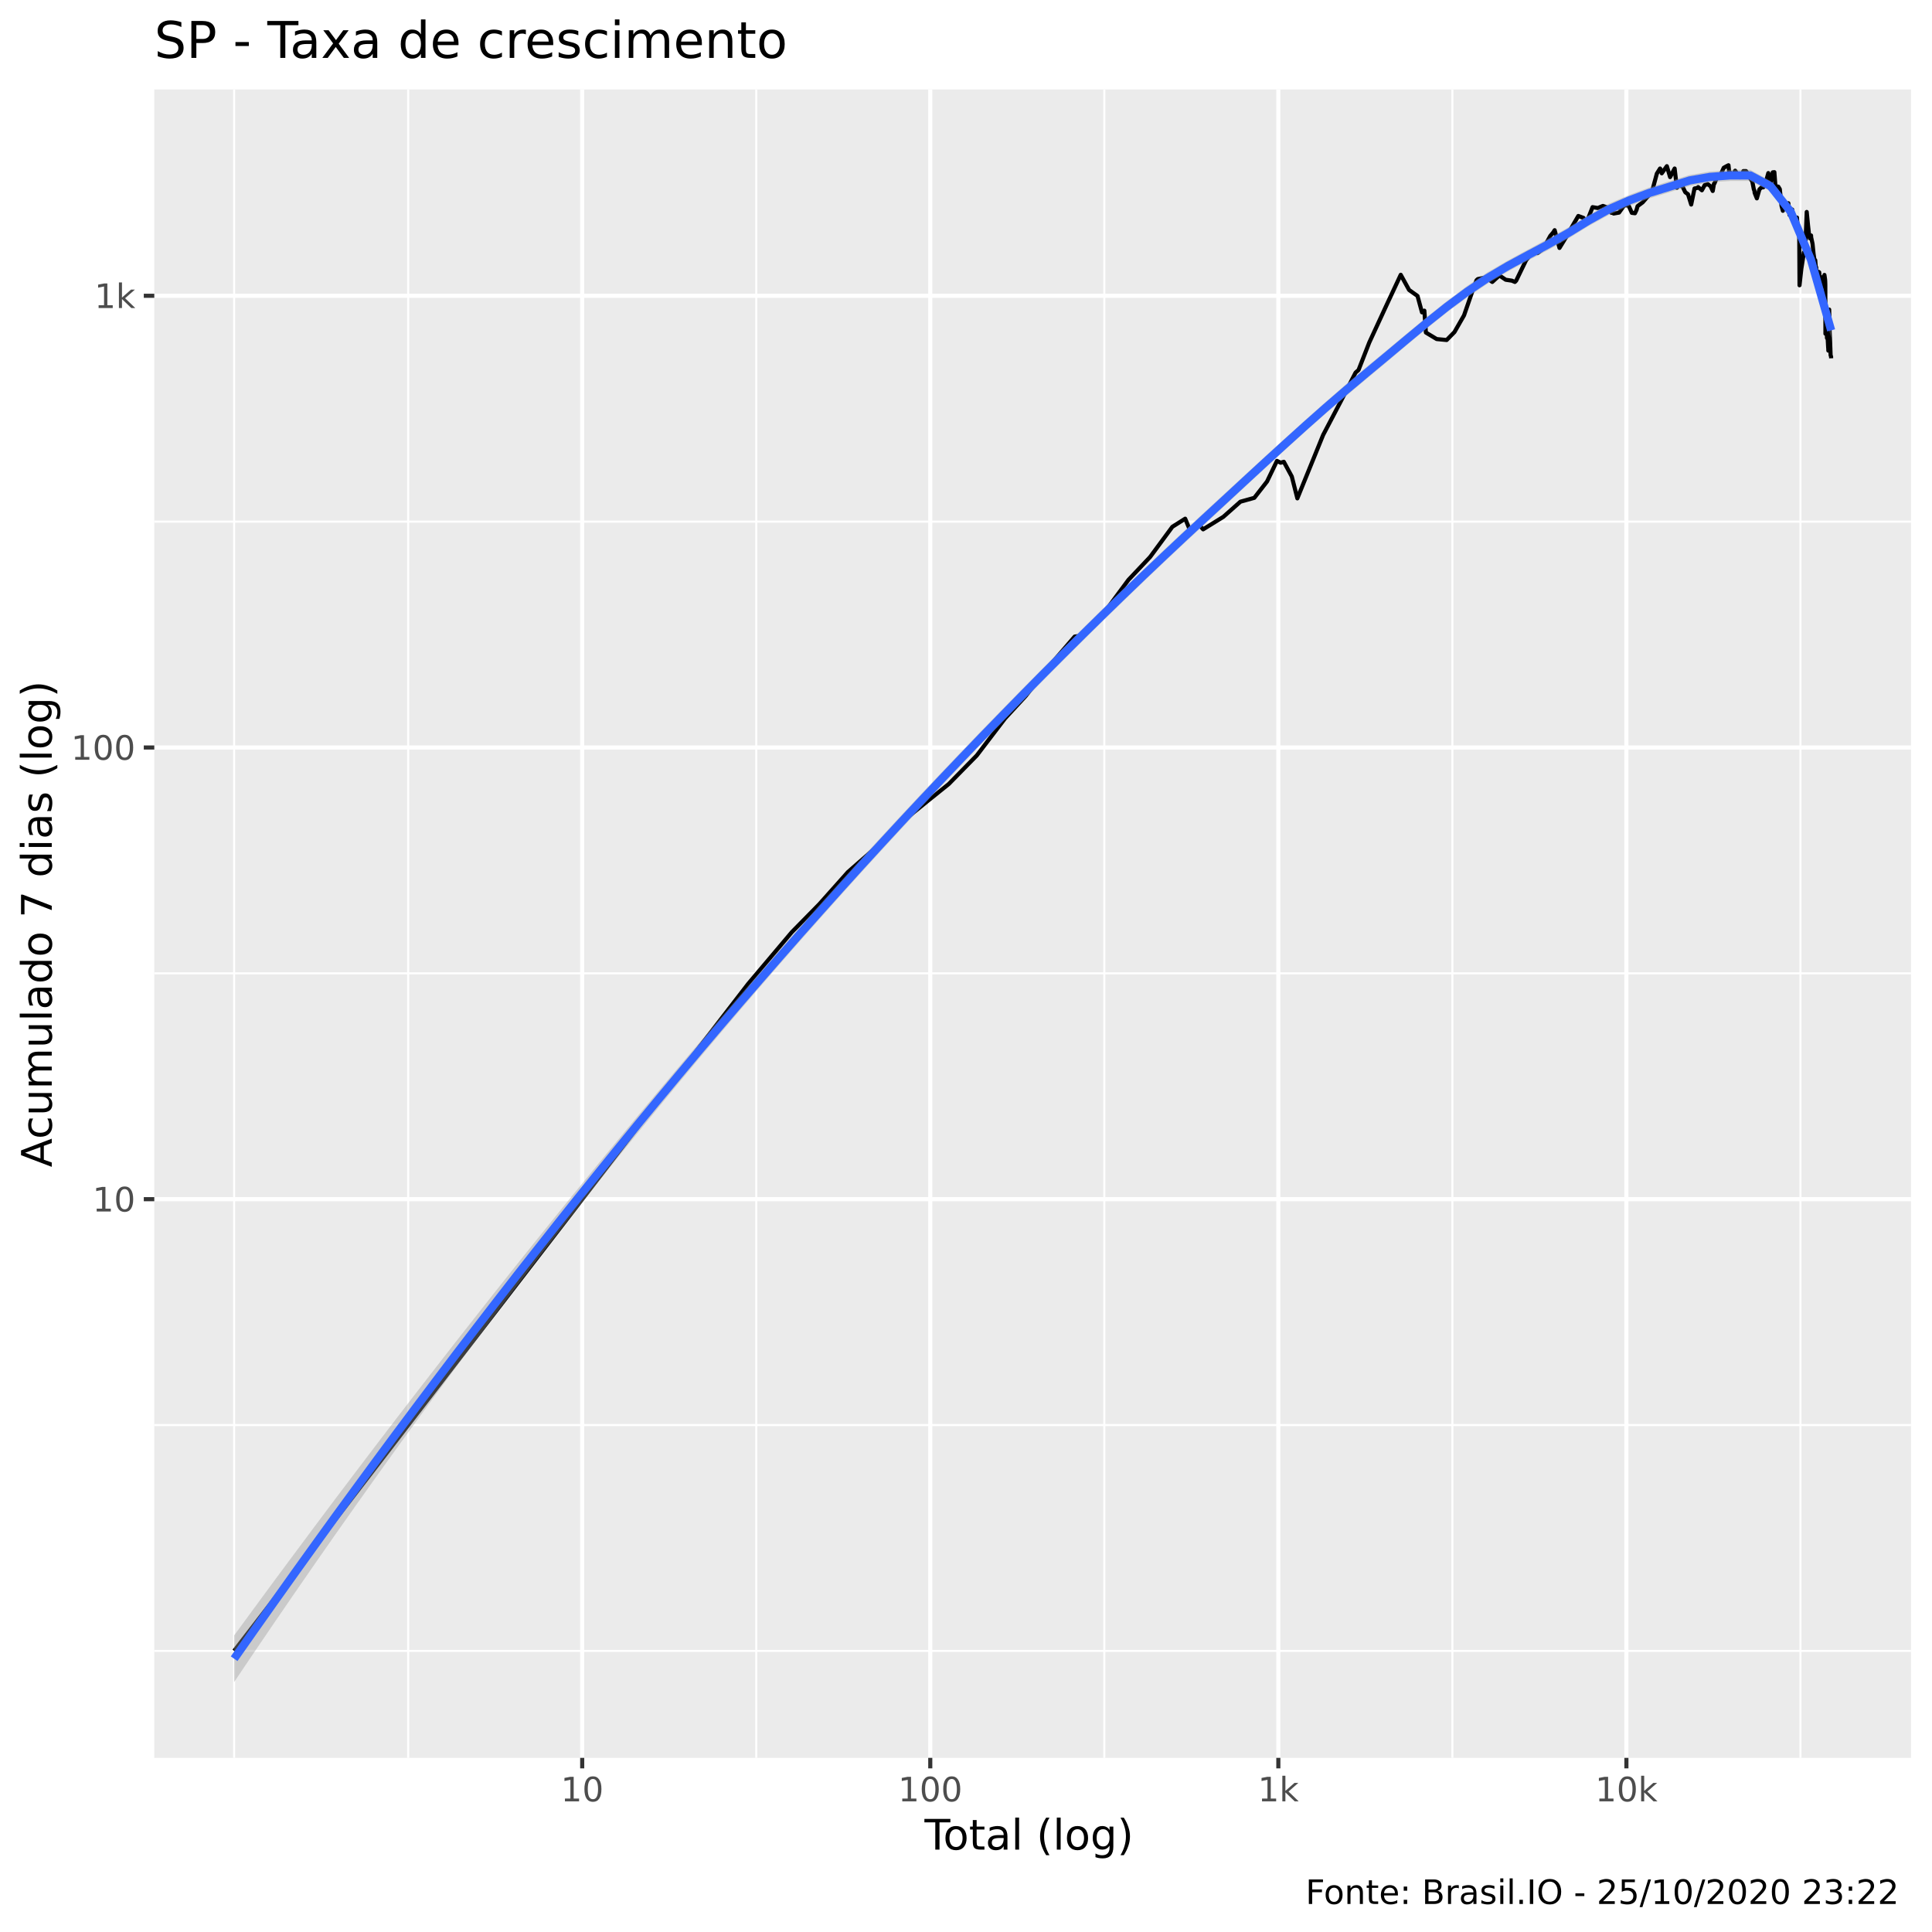
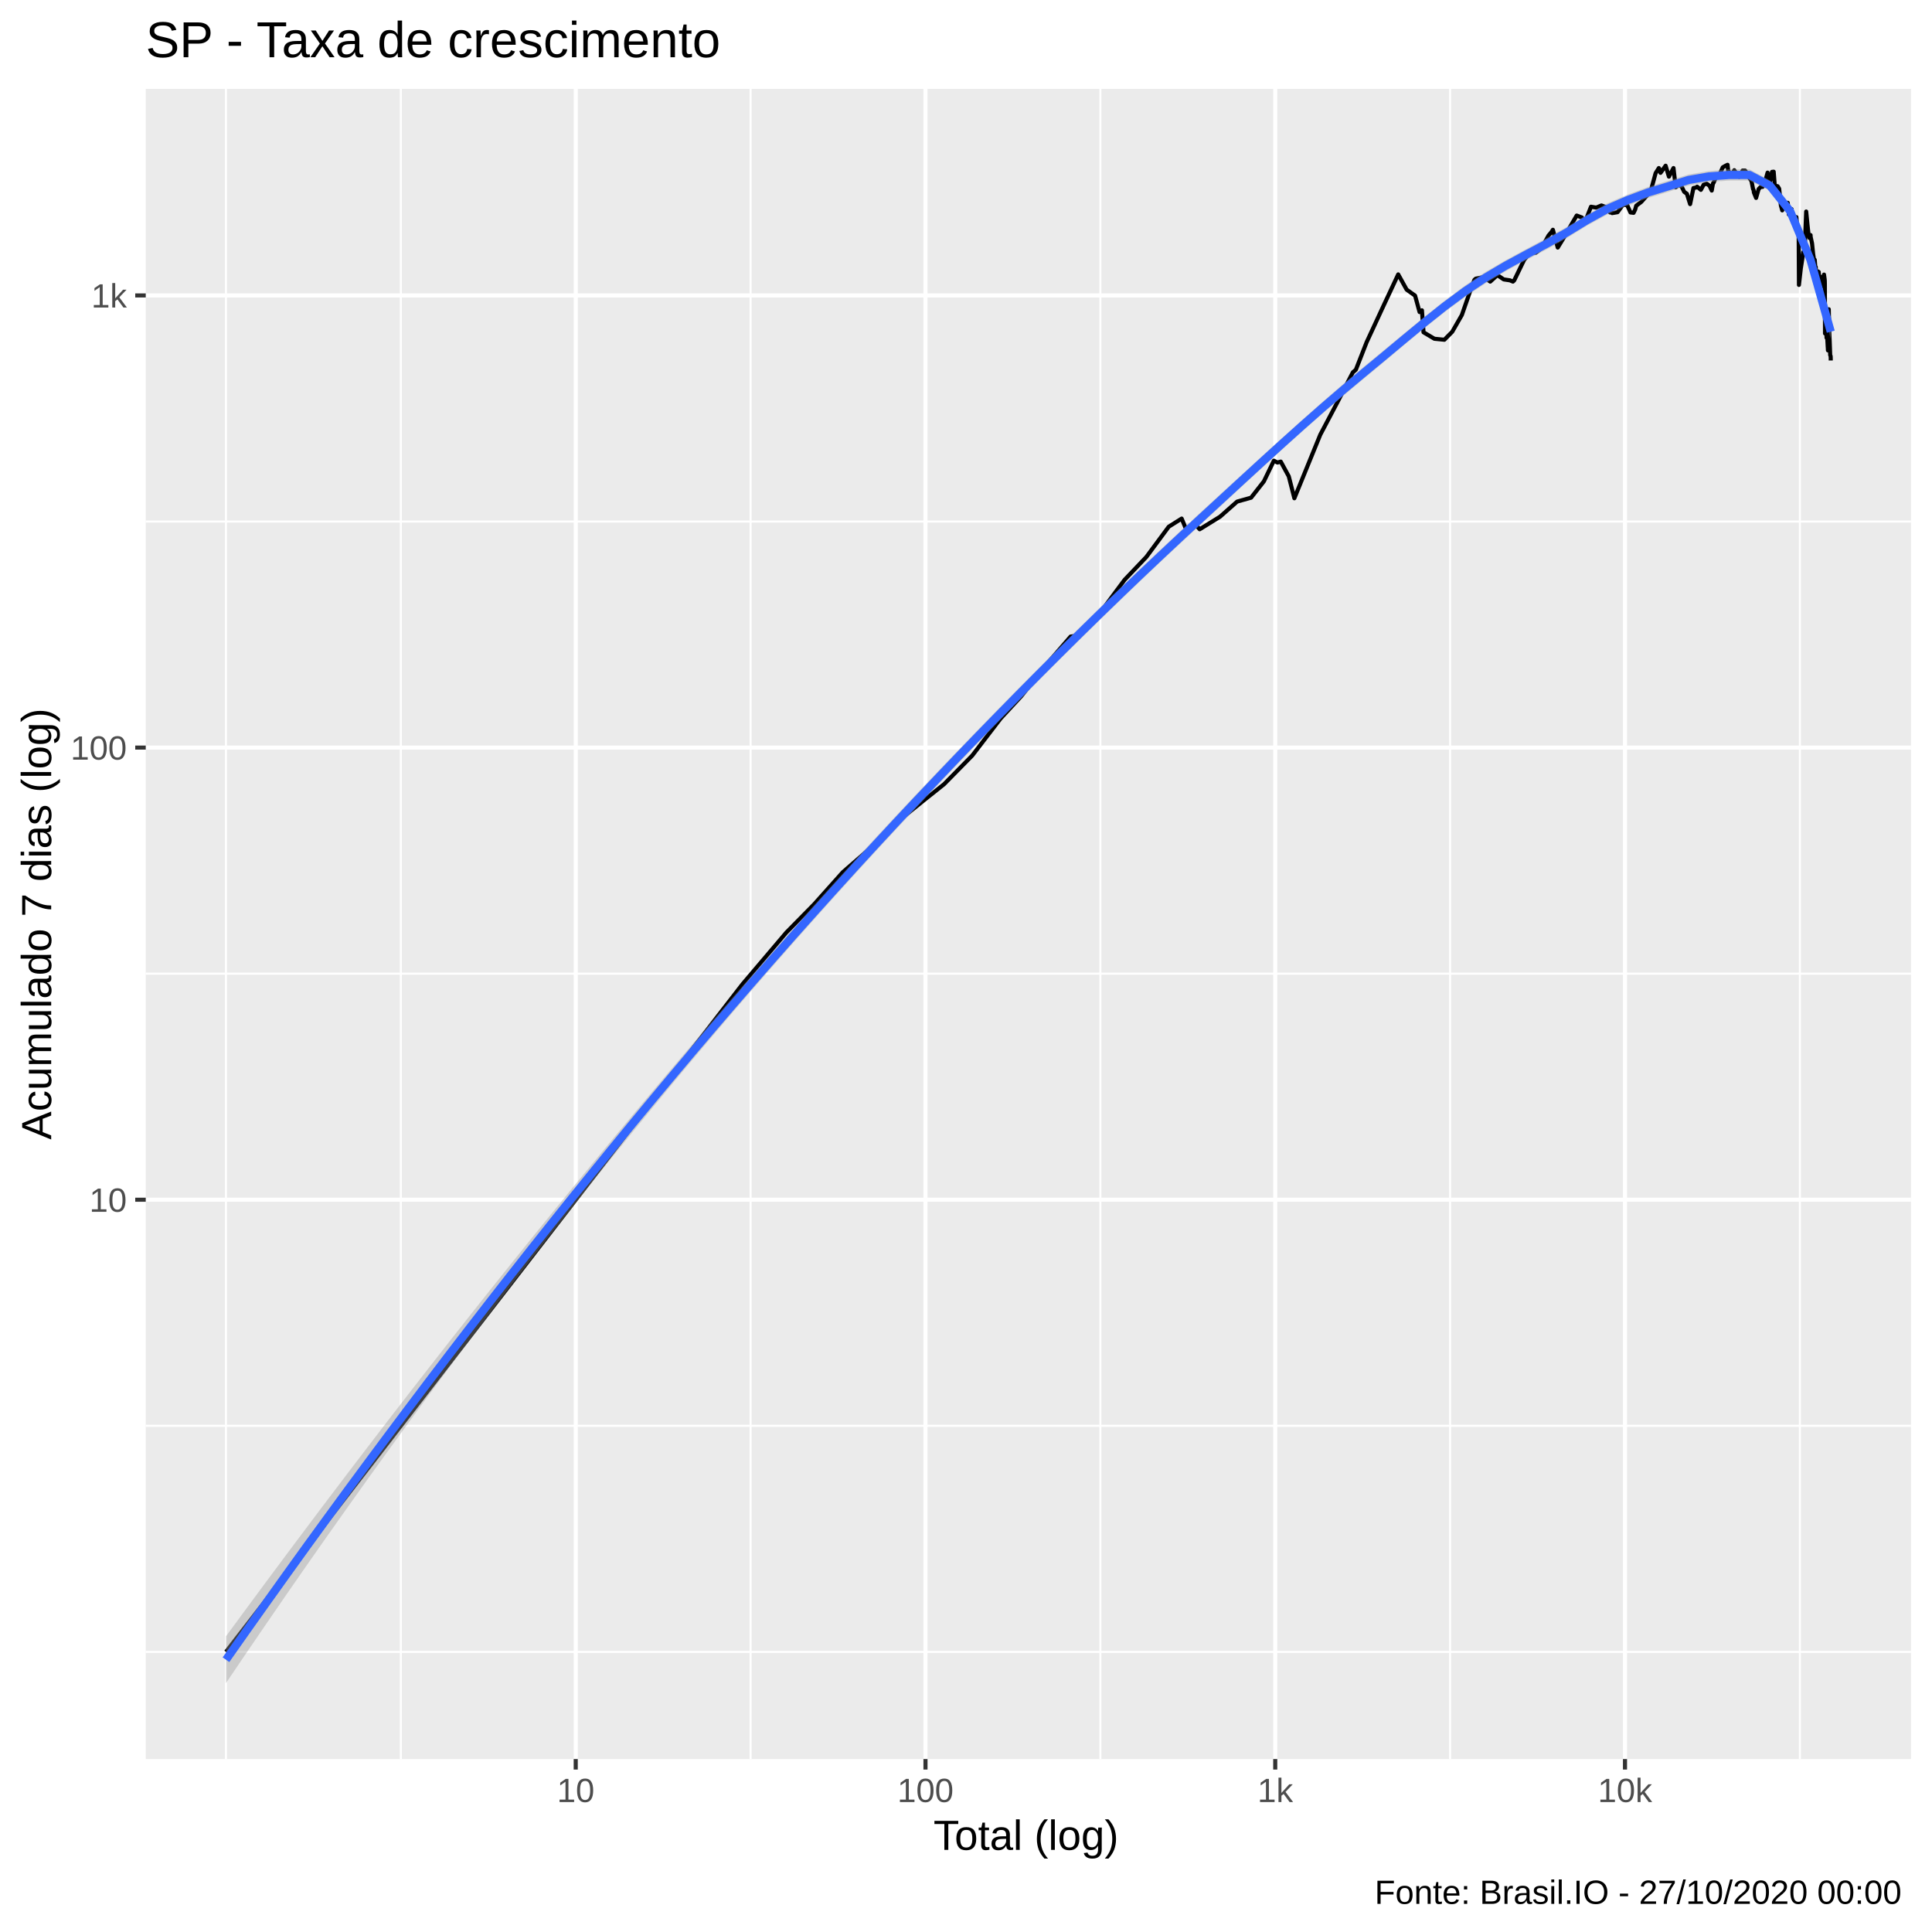
<svg xmlns="http://www.w3.org/2000/svg" viewBox="0 0 504.00 504.00">
  <defs>
    <style type="text/css">
    line, polyline, polygon, path, rect, circle {
      fill: none;
      stroke: #000000;
      stroke-linecap: round;
      stroke-linejoin: round;
      stroke-miterlimit: 10.00;
    }
  </style>
  </defs>
  <rect width="100%" height="100%" style="stroke: none; fill: #FFFFFF;" />
-   <rect x="0" y="0.00" width="504.00" height="504.00" style="stroke-width: 1.07; stroke: #FFFFFF; fill: #FFFFFF;" />
+   <rect x="-0" y="0.00" width="504.00" height="504.00" style="stroke-width: 1.07; stroke: #FFFFFF; fill: #FFFFFF;" />
  <defs>
-     <clipPath id="cpNDAuMjV8NDk4LjUyfDQ1OC41N3wyMy4zMw==">
-       <rect x="40.25" y="23.33" width="458.27" height="435.24" />
+     <clipPath id="cpMzguMDJ8NDk4LjUyfDQ1OC44OHwyMy4xOQ==">
+       <rect x="38.02" y="23.19" width="460.50" height="435.69" />
    </clipPath>
  </defs>
-   <rect x="40.25" y="23.33" width="458.27" height="435.24" style="stroke-width: 1.07; stroke: none; fill: #EBEBEB;" clip-path="url(#cpNDAuMjV8NDk4LjUyfDQ1OC41N3wyMy4zMw==)" />
-   <polyline points="40.25,430.67 498.52,430.67 " style="stroke-width: 0.53; stroke: #FFFFFF; stroke-linecap: butt;" clip-path="url(#cpNDAuMjV8NDk4LjUyfDQ1OC41N3wyMy4zMw==)" />
-   <polyline points="40.25,371.75 498.52,371.75 " style="stroke-width: 0.53; stroke: #FFFFFF; stroke-linecap: butt;" clip-path="url(#cpNDAuMjV8NDk4LjUyfDQ1OC41N3wyMy4zMw==)" />
-   <polyline points="40.25,253.91 498.52,253.91 " style="stroke-width: 0.53; stroke: #FFFFFF; stroke-linecap: butt;" clip-path="url(#cpNDAuMjV8NDk4LjUyfDQ1OC41N3wyMy4zMw==)" />
-   <polyline points="40.25,136.08 498.52,136.08 " style="stroke-width: 0.53; stroke: #FFFFFF; stroke-linecap: butt;" clip-path="url(#cpNDAuMjV8NDk4LjUyfDQ1OC41N3wyMy4zMw==)" />
-   <polyline points="61.08,458.57 61.08,23.33 " style="stroke-width: 0.53; stroke: #FFFFFF; stroke-linecap: butt;" clip-path="url(#cpNDAuMjV8NDk4LjUyfDQ1OC41N3wyMy4zMw==)" />
-   <polyline points="106.48,458.57 106.48,23.33 " style="stroke-width: 0.53; stroke: #FFFFFF; stroke-linecap: butt;" clip-path="url(#cpNDAuMjV8NDk4LjUyfDQ1OC41N3wyMy4zMw==)" />
-   <polyline points="197.28,458.57 197.28,23.33 " style="stroke-width: 0.53; stroke: #FFFFFF; stroke-linecap: butt;" clip-path="url(#cpNDAuMjV8NDk4LjUyfDQ1OC41N3wyMy4zMw==)" />
-   <polyline points="288.08,458.57 288.08,23.33 " style="stroke-width: 0.53; stroke: #FFFFFF; stroke-linecap: butt;" clip-path="url(#cpNDAuMjV8NDk4LjUyfDQ1OC41N3wyMy4zMw==)" />
-   <polyline points="378.88,458.57 378.88,23.33 " style="stroke-width: 0.53; stroke: #FFFFFF; stroke-linecap: butt;" clip-path="url(#cpNDAuMjV8NDk4LjUyfDQ1OC41N3wyMy4zMw==)" />
-   <polyline points="469.68,458.57 469.68,23.33 " style="stroke-width: 0.53; stroke: #FFFFFF; stroke-linecap: butt;" clip-path="url(#cpNDAuMjV8NDk4LjUyfDQ1OC41N3wyMy4zMw==)" />
-   <polyline points="40.25,312.83 498.52,312.83 " style="stroke-width: 1.07; stroke: #FFFFFF; stroke-linecap: butt;" clip-path="url(#cpNDAuMjV8NDk4LjUyfDQ1OC41N3wyMy4zMw==)" />
-   <polyline points="40.25,195.00 498.52,195.00 " style="stroke-width: 1.07; stroke: #FFFFFF; stroke-linecap: butt;" clip-path="url(#cpNDAuMjV8NDk4LjUyfDQ1OC41N3wyMy4zMw==)" />
-   <polyline points="40.25,77.16 498.52,77.16 " style="stroke-width: 1.07; stroke: #FFFFFF; stroke-linecap: butt;" clip-path="url(#cpNDAuMjV8NDk4LjUyfDQ1OC41N3wyMy4zMw==)" />
-   <polyline points="151.88,458.57 151.88,23.33 " style="stroke-width: 1.07; stroke: #FFFFFF; stroke-linecap: butt;" clip-path="url(#cpNDAuMjV8NDk4LjUyfDQ1OC41N3wyMy4zMw==)" />
-   <polyline points="242.68,458.57 242.68,23.33 " style="stroke-width: 1.07; stroke: #FFFFFF; stroke-linecap: butt;" clip-path="url(#cpNDAuMjV8NDk4LjUyfDQ1OC41N3wyMy4zMw==)" />
-   <polyline points="333.48,458.57 333.48,23.33 " style="stroke-width: 1.07; stroke: #FFFFFF; stroke-linecap: butt;" clip-path="url(#cpNDAuMjV8NDk4LjUyfDQ1OC41N3wyMy4zMw==)" />
-   <polyline points="424.28,458.57 424.28,23.33 " style="stroke-width: 1.07; stroke: #FFFFFF; stroke-linecap: butt;" clip-path="url(#cpNDAuMjV8NDk4LjUyfDQ1OC41N3wyMy4zMw==)" />
-   <polyline points="61.08,430.67 104.41,374.45 124.55,348.31 147.73,318.23 167.87,292.08 182.97,272.48 195.21,256.61 206.55,243.18 213.74,235.86 221.20,227.49 227.47,222.00 235.81,213.99 241.89,209.04 247.50,204.53 254.81,197.08 262.19,187.40 267.57,181.57 273.59,173.91 280.36,166.06 282.57,165.77 286.53,161.88 294.38,151.27 300.02,145.31 305.83,137.43 309.18,135.31 310.62,138.77 312.54,136.60 313.86,138.09 319.13,134.83 323.58,130.88 327.21,129.87 330.53,125.61 333.12,120.23 334.07,120.71 334.91,120.47 336.99,124.31 338.44,130.01 345.17,113.46 349.78,104.68 353.63,97.20 354.40,96.52 357.20,89.35 361.77,79.46 365.41,71.68 367.59,75.64 369.79,77.21 370.95,81.48 371.57,81.04 371.97,86.75 374.79,88.45 377.39,88.70 379.42,86.63 381.92,82.27 384.08,76.04 385.17,73.12 385.53,72.79 387.64,72.37 389.29,73.55 391.14,71.86 392.80,72.98 394.41,73.22 395.19,73.55 395.52,73.22 398.09,67.91 399.71,65.94 401.12,66.02 402.61,64.84 404.43,61.53 405.19,60.64 405.56,60.05 406.82,64.68 408.56,61.84 410.10,59.14 411.73,56.34 413.10,56.85 413.53,58.07 413.80,58.25 415.45,54.04 416.82,54.27 418.15,53.72 419.43,54.17 420.38,55.53 420.75,55.39 420.94,55.70 422.35,55.46 423.73,53.55 424.85,53.62 425.70,55.53 426.51,55.63 426.92,54.76 427.19,53.78 428.51,52.79 429.86,51.25 430.96,49.97 432.22,45.29 433.06,43.96 433.35,44.47 433.50,45.21 434.83,43.35 435.68,46.20 436.86,43.96 437.45,48.99 438.28,47.97 438.49,48.52 438.65,48.11 439.64,50.15 440.35,50.67 441.18,53.36 442.05,49.17 442.80,49.02 443.00,48.81 443.14,48.93 443.97,49.64 444.71,48.28 445.48,48.02 446.22,48.58 446.80,49.82 447.12,47.94 447.25,47.85 448.16,45.70 448.84,45.62 449.67,43.77 450.36,43.38 450.91,43.11 451.08,44.74 451.19,44.82 451.95,45.76 452.65,44.53 453.34,45.51 453.92,46.26 454.50,45.12 454.66,45.01 454.79,44.63 455.48,44.63 456.06,45.48 456.62,46.62 457.12,47.33 457.53,49.43 457.66,49.67 457.74,50.33 458.31,51.75 458.98,49.40 459.53,48.87 459.99,48.87 460.44,47.65 460.59,47.16 460.65,47.48 461.30,45.15 461.76,48.23 462.45,44.96 462.88,44.91 463.12,48.11 463.23,48.87 463.30,48.58 463.90,48.69 464.30,49.34 464.75,53.72 465.10,54.99 465.43,52.72 465.53,52.63 465.59,52.91 466.14,53.20 466.53,53.01 466.82,56.07 467.20,55.09 467.53,54.66 467.57,56.03 467.62,56.10 468.09,57.68 468.48,57.13 468.77,56.75 469.01,60.05 469.29,61.08 469.34,60.86 469.37,61.31 469.44,74.42 469.92,70.09 470.27,67.87 470.56,65.86 470.84,65.57 470.89,65.61 470.93,65.13 471.32,55.29 471.66,58.78 471.92,61.12 472.16,62.18 472.45,61.42 472.48,61.95 472.52,62.10 472.84,63.61 473.10,66.19 473.31,67.61 473.54,67.87 473.75,70.63 473.80,69.74 473.82,70.41 474.12,71.13 474.37,70.90 474.58,71.04 474.74,73.27 474.94,73.55 474.99,73.69 475.03,72.51 475.32,72.33 475.52,74.81 475.75,73.22 475.94,71.72 476.11,72.89 476.14,73.31 476.17,74.22 476.20,87.06 476.44,84.17 476.60,88.19 476.79,88.45 476.91,90.60 476.94,90.93 476.96,91.47 477.18,80.76 477.31,86.69 477.42,89.09 477.55,92.71 477.67,92.98 477.69,93.47 " style="stroke-width: 1.07; stroke-linecap: butt;" clip-path="url(#cpNDAuMjV8NDk4LjUyfDQ1OC41N3wyMy4zMw==)" />
-   <polygon points="61.08,426.63 66.36,419.43 71.63,412.26 76.91,405.15 82.18,398.07 87.45,391.04 92.73,384.06 98.00,377.12 103.27,370.22 108.55,363.37 113.82,356.57 119.09,349.80 124.37,343.08 129.64,336.40 134.91,329.77 140.19,323.18 145.46,316.64 150.73,310.14 156.01,303.68 161.28,297.27 166.55,290.90 171.83,284.58 177.10,278.31 182.37,272.08 187.65,265.91 192.92,259.78 198.20,253.71 203.47,247.69 208.74,241.72 214.02,235.81 219.29,229.94 224.56,224.14 229.84,218.39 235.11,212.69 240.38,207.06 245.66,201.47 250.93,195.94 256.20,190.46 261.48,185.04 266.75,179.66 272.02,174.34 277.30,169.06 282.57,163.84 287.84,158.66 293.12,153.53 298.39,148.46 303.67,143.45 308.94,138.50 314.21,133.61 319.49,128.75 324.76,123.90 330.03,119.07 335.31,114.27 340.58,109.51 345.85,104.83 351.13,100.25 356.40,95.81 361.67,91.45 366.95,87.05 372.22,82.71 377.49,78.51 382.77,74.57 388.04,71.05 393.31,67.98 398.59,65.11 403.86,62.28 409.13,59.32 414.41,56.12 419.68,53.15 424.96,50.88 430.23,48.91 435.50,47.28 440.78,45.65 446.05,44.75 451.32,44.29 456.60,44.29 461.87,47.22 467.14,53.97 472.42,66.71 477.69,84.28 477.69,88.09 472.42,68.77 467.14,56.48 461.87,49.90 456.60,47.22 451.32,47.22 446.05,47.56 440.78,48.50 435.50,50.16 430.23,51.77 424.96,53.73 419.68,56.08 414.41,58.97 409.13,62.23 403.86,65.23 398.59,67.98 393.31,70.85 388.04,74.01 382.77,77.56 377.49,81.47 372.22,85.67 366.95,90.07 361.67,94.52 356.40,98.91 351.13,103.33 345.85,107.87 340.58,112.53 335.31,117.29 330.03,122.13 324.76,127.02 319.49,131.92 314.21,136.81 308.94,141.70 303.67,146.65 298.39,151.66 293.12,156.73 287.84,161.86 282.57,167.05 277.30,172.30 272.02,177.61 266.75,182.98 261.48,188.40 256.20,193.86 250.93,199.38 245.66,204.93 240.38,210.54 235.11,216.21 229.84,221.94 224.56,227.72 219.29,233.57 214.02,239.47 208.74,245.42 203.47,251.44 198.20,257.52 192.92,263.66 187.65,269.86 182.37,276.12 177.10,282.45 171.83,288.84 166.55,295.30 161.28,301.82 156.01,308.41 150.73,315.07 145.46,321.80 140.19,328.59 134.91,335.46 129.64,342.39 124.37,349.39 119.09,356.47 113.82,363.61 108.55,370.82 103.27,378.10 98.00,385.45 92.73,392.86 87.45,400.35 82.18,407.90 76.91,415.52 71.63,423.21 66.36,430.96 61.08,438.79 " style="stroke-width: 0.00; stroke: none; fill: #999999; fill-opacity: 0.40;" clip-path="url(#cpNDAuMjV8NDk4LjUyfDQ1OC41N3wyMy4zMw==)" />
-   <polyline points="61.08,426.63 66.36,419.43 71.63,412.26 76.91,405.15 82.18,398.07 87.45,391.04 92.73,384.06 98.00,377.12 103.27,370.22 108.55,363.37 113.82,356.57 119.09,349.80 124.37,343.08 129.64,336.40 134.91,329.77 140.19,323.18 145.46,316.64 150.73,310.14 156.01,303.68 161.28,297.27 166.55,290.90 171.83,284.58 177.10,278.31 182.37,272.08 187.65,265.91 192.92,259.78 198.20,253.71 203.47,247.69 208.74,241.72 214.02,235.81 219.29,229.94 224.56,224.14 229.84,218.39 235.11,212.69 240.38,207.06 245.66,201.47 250.93,195.94 256.20,190.46 261.48,185.04 266.75,179.66 272.02,174.34 277.30,169.06 282.57,163.84 287.84,158.66 293.12,153.53 298.39,148.46 303.67,143.45 308.94,138.50 314.21,133.61 319.49,128.75 324.76,123.90 330.03,119.07 335.31,114.27 340.58,109.51 345.85,104.83 351.13,100.25 356.40,95.81 361.67,91.45 366.95,87.05 372.22,82.71 377.49,78.51 382.77,74.57 388.04,71.05 393.31,67.98 398.59,65.11 403.86,62.28 409.13,59.32 414.41,56.12 419.68,53.15 424.96,50.88 430.23,48.91 435.50,47.28 440.78,45.65 446.05,44.75 451.32,44.29 456.60,44.29 461.87,47.22 467.14,53.97 472.42,66.71 477.69,84.28 " style="stroke-width: 2.13; stroke: none;" clip-path="url(#cpNDAuMjV8NDk4LjUyfDQ1OC41N3wyMy4zMw==)" />
-   <polyline points="477.69,88.09 472.42,68.77 467.14,56.48 461.87,49.90 456.60,47.22 451.32,47.22 446.05,47.56 440.78,48.50 435.50,50.16 430.23,51.77 424.96,53.73 419.68,56.08 414.41,58.97 409.13,62.23 403.86,65.23 398.59,67.98 393.31,70.85 388.04,74.01 382.77,77.56 377.49,81.47 372.22,85.67 366.95,90.07 361.67,94.52 356.40,98.91 351.13,103.33 345.85,107.87 340.58,112.53 335.31,117.29 330.03,122.13 324.76,127.02 319.49,131.92 314.21,136.81 308.94,141.70 303.67,146.65 298.39,151.66 293.12,156.73 287.84,161.86 282.57,167.05 277.30,172.30 272.02,177.61 266.75,182.98 261.48,188.40 256.20,193.86 250.93,199.38 245.66,204.93 240.38,210.54 235.11,216.21 229.84,221.94 224.56,227.72 219.29,233.57 214.02,239.47 208.74,245.42 203.47,251.44 198.20,257.52 192.92,263.66 187.65,269.86 182.37,276.12 177.10,282.45 171.83,288.84 166.55,295.30 161.28,301.82 156.01,308.41 150.73,315.07 145.46,321.80 140.19,328.59 134.91,335.46 129.64,342.39 124.37,349.39 119.09,356.47 113.82,363.61 108.55,370.82 103.27,378.10 98.00,385.45 92.73,392.86 87.45,400.35 82.18,407.90 76.91,415.52 71.63,423.21 66.36,430.96 61.08,438.79 " style="stroke-width: 2.13; stroke: none;" clip-path="url(#cpNDAuMjV8NDk4LjUyfDQ1OC41N3wyMy4zMw==)" />
-   <polyline points="61.08,432.71 66.36,425.19 71.63,417.74 76.91,410.33 82.18,402.99 87.45,395.69 92.73,388.46 98.00,381.28 103.27,374.16 108.55,367.10 113.82,360.09 119.09,353.13 124.37,346.24 129.64,339.40 134.91,332.61 140.19,325.89 145.46,319.22 150.73,312.60 156.01,306.05 161.28,299.54 166.55,293.10 171.83,286.71 177.10,280.38 182.37,274.10 187.65,267.88 192.92,261.72 198.20,255.62 203.47,249.57 208.74,243.57 214.02,237.64 219.29,231.76 224.56,225.93 229.84,220.16 235.11,214.45 240.38,208.80 245.66,203.20 250.93,197.66 256.20,192.16 261.48,186.72 266.75,181.32 272.02,175.97 277.30,170.68 282.57,165.44 287.84,160.26 293.12,155.13 298.39,150.06 303.67,145.05 308.94,140.10 314.21,135.21 319.49,130.34 324.76,125.46 330.03,120.60 335.31,115.78 340.58,111.02 345.85,106.35 351.13,101.79 356.40,97.36 361.67,92.98 366.95,88.56 372.22,84.19 377.49,79.99 382.77,76.07 388.04,72.53 393.31,69.41 398.59,66.55 403.86,63.75 409.13,60.77 414.41,57.54 419.68,54.61 424.96,52.30 430.23,50.34 435.50,48.72 440.78,47.07 446.05,46.15 451.32,45.76 456.60,45.76 461.87,48.56 467.14,55.23 472.42,67.74 477.69,86.18 " style="stroke-width: 2.13; stroke: #3366FF; stroke-linecap: butt;" clip-path="url(#cpNDAuMjV8NDk4LjUyfDQ1OC41N3wyMy4zMw==)" />
+   <rect x="38.02" y="23.19" width="460.50" height="435.69" style="stroke-width: 1.07; stroke: none; fill: #EBEBEB;" clip-path="url(#cpMzguMDJ8NDk4LjUyfDQ1OC44OHwyMy4xOQ==)" />
+   <polyline points="38.02,430.93 498.52,430.93 " style="stroke-width: 0.53; stroke: #FFFFFF; stroke-linecap: butt;" clip-path="url(#cpMzguMDJ8NDk4LjUyfDQ1OC44OHwyMy4xOQ==)" />
+   <polyline points="38.02,371.95 498.52,371.95 " style="stroke-width: 0.53; stroke: #FFFFFF; stroke-linecap: butt;" clip-path="url(#cpMzguMDJ8NDk4LjUyfDQ1OC44OHwyMy4xOQ==)" />
+   <polyline points="38.02,254.00 498.52,254.00 " style="stroke-width: 0.53; stroke: #FFFFFF; stroke-linecap: butt;" clip-path="url(#cpMzguMDJ8NDk4LjUyfDQ1OC44OHwyMy4xOQ==)" />
+   <polyline points="38.02,136.05 498.52,136.05 " style="stroke-width: 0.53; stroke: #FFFFFF; stroke-linecap: butt;" clip-path="url(#cpMzguMDJ8NDk4LjUyfDQ1OC44OHwyMy4xOQ==)" />
+   <polyline points="58.95,458.88 58.95,23.19 " style="stroke-width: 0.53; stroke: #FFFFFF; stroke-linecap: butt;" clip-path="url(#cpMzguMDJ8NDk4LjUyfDQ1OC44OHwyMy4xOQ==)" />
+   <polyline points="104.57,458.88 104.57,23.19 " style="stroke-width: 0.53; stroke: #FFFFFF; stroke-linecap: butt;" clip-path="url(#cpMzguMDJ8NDk4LjUyfDQ1OC44OHwyMy4xOQ==)" />
+   <polyline points="195.81,458.88 195.81,23.19 " style="stroke-width: 0.53; stroke: #FFFFFF; stroke-linecap: butt;" clip-path="url(#cpMzguMDJ8NDk4LjUyfDQ1OC44OHwyMy4xOQ==)" />
+   <polyline points="287.05,458.88 287.05,23.19 " style="stroke-width: 0.53; stroke: #FFFFFF; stroke-linecap: butt;" clip-path="url(#cpMzguMDJ8NDk4LjUyfDQ1OC44OHwyMy4xOQ==)" />
+   <polyline points="378.29,458.88 378.29,23.19 " style="stroke-width: 0.53; stroke: #FFFFFF; stroke-linecap: butt;" clip-path="url(#cpMzguMDJ8NDk4LjUyfDQ1OC44OHwyMy4xOQ==)" />
+   <polyline points="469.53,458.88 469.53,23.19 " style="stroke-width: 0.53; stroke: #FFFFFF; stroke-linecap: butt;" clip-path="url(#cpMzguMDJ8NDk4LjUyfDQ1OC44OHwyMy4xOQ==)" />
+   <polyline points="38.02,312.97 498.52,312.97 " style="stroke-width: 1.07; stroke: #FFFFFF; stroke-linecap: butt;" clip-path="url(#cpMzguMDJ8NDk4LjUyfDQ1OC44OHwyMy4xOQ==)" />
+   <polyline points="38.02,195.02 498.52,195.02 " style="stroke-width: 1.07; stroke: #FFFFFF; stroke-linecap: butt;" clip-path="url(#cpMzguMDJ8NDk4LjUyfDQ1OC44OHwyMy4xOQ==)" />
+   <polyline points="38.02,77.07 498.52,77.07 " style="stroke-width: 1.07; stroke: #FFFFFF; stroke-linecap: butt;" clip-path="url(#cpMzguMDJ8NDk4LjUyfDQ1OC44OHwyMy4xOQ==)" />
+   <polyline points="150.19,458.88 150.19,23.19 " style="stroke-width: 1.07; stroke: #FFFFFF; stroke-linecap: butt;" clip-path="url(#cpMzguMDJ8NDk4LjUyfDQ1OC44OHwyMy4xOQ==)" />
+   <polyline points="241.43,458.88 241.43,23.19 " style="stroke-width: 1.07; stroke: #FFFFFF; stroke-linecap: butt;" clip-path="url(#cpMzguMDJ8NDk4LjUyfDQ1OC44OHwyMy4xOQ==)" />
+   <polyline points="332.67,458.88 332.67,23.19 " style="stroke-width: 1.07; stroke: #FFFFFF; stroke-linecap: butt;" clip-path="url(#cpMzguMDJ8NDk4LjUyfDQ1OC44OHwyMy4xOQ==)" />
+   <polyline points="423.91,458.88 423.91,23.19 " style="stroke-width: 1.07; stroke: #FFFFFF; stroke-linecap: butt;" clip-path="url(#cpMzguMDJ8NDk4LjUyfDQ1OC44OHwyMy4xOQ==)" />
+   <polyline points="58.95,430.93 102.49,374.65 122.73,348.48 146.02,318.37 166.26,292.20 181.44,272.58 193.73,256.70 205.13,243.26 212.35,235.93 219.85,227.54 226.15,222.05 234.52,214.03 240.63,209.08 246.28,204.57 253.62,197.11 261.04,187.42 266.45,181.58 272.49,173.91 279.29,166.06 281.52,165.77 285.49,161.87 293.38,151.25 299.05,145.29 304.89,137.40 308.26,135.28 309.70,138.74 311.63,136.57 312.96,138.07 318.26,134.80 322.73,130.85 326.37,129.83 329.71,125.57 332.31,120.18 333.26,120.66 334.11,120.42 336.20,124.26 337.66,129.98 344.42,113.40 349.05,104.62 352.92,97.13 353.70,96.45 356.51,89.27 361.10,79.37 364.75,71.58 366.95,75.55 369.15,77.12 370.32,81.40 370.94,80.95 371.35,86.68 374.19,88.37 376.79,88.63 378.84,86.55 381.35,82.18 383.52,75.95 384.61,73.03 384.97,72.70 387.10,72.28 388.76,73.46 390.61,71.77 392.28,72.89 393.89,73.13 394.68,73.46 395.02,73.13 397.59,67.81 399.22,65.84 400.64,65.93 402.14,64.74 403.97,61.43 404.73,60.53 405.10,59.94 406.37,64.58 408.11,61.73 409.67,59.03 411.31,56.23 412.68,56.74 413.12,57.96 413.39,58.14 415.04,53.93 416.41,54.16 417.76,53.60 419.04,54.06 419.99,55.42 420.37,55.28 420.56,55.59 421.97,55.35 423.36,53.44 424.48,53.51 425.34,55.42 426.15,55.52 426.57,54.65 426.84,53.67 428.16,52.67 429.52,51.14 430.62,49.86 431.90,45.17 432.74,43.84 433.03,44.35 433.18,45.09 434.51,43.23 435.37,46.08 436.56,43.84 437.15,48.87 437.98,47.85 438.19,48.40 438.36,47.99 439.35,50.04 440.06,50.55 440.90,53.25 441.77,49.05 442.53,48.90 442.73,48.70 442.87,48.81 443.70,49.53 444.44,48.17 445.21,47.91 445.96,48.46 446.54,49.71 446.87,47.82 447.00,47.73 447.91,45.58 448.59,45.50 449.42,43.65 450.12,43.25 450.67,42.99 450.84,44.62 450.96,44.70 451.72,45.64 452.42,44.41 453.11,45.39 453.70,46.14 454.27,45.00 454.44,44.89 454.57,44.51 455.26,44.51 455.85,45.36 456.41,46.51 456.91,47.22 457.32,49.32 457.46,49.56 457.54,50.22 458.11,51.63 458.78,49.29 459.34,48.75 459.80,48.75 460.25,47.53 460.40,47.04 460.46,47.36 461.11,45.03 461.57,48.11 462.26,44.84 462.70,44.79 462.95,47.99 463.05,48.75 463.12,48.46 463.73,48.58 464.13,49.23 464.58,53.60 464.93,54.88 465.26,52.61 465.37,52.51 465.42,52.80 465.98,53.09 466.37,52.90 466.66,55.96 467.04,54.98 467.37,54.55 467.42,55.92 467.46,55.99 467.94,57.58 468.32,57.02 468.62,56.64 468.86,59.94 469.14,60.98 469.19,60.76 469.22,61.20 469.29,74.33 469.78,70.00 470.13,67.77 470.42,65.76 470.70,65.47 470.75,65.52 470.79,65.03 471.18,55.18 471.52,58.67 471.78,61.02 472.03,62.08 472.32,61.32 472.35,61.85 472.39,62.00 472.71,63.51 472.97,66.09 473.19,67.52 473.41,67.77 473.62,70.54 473.67,69.64 473.69,70.31 473.99,71.04 474.25,70.81 474.45,70.94 474.62,73.17 474.82,73.46 474.86,73.60 474.91,72.42 475.20,72.23 475.40,74.72 475.63,73.13 475.83,71.63 475.99,72.80 476.03,73.22 476.05,74.13 476.09,86.99 476.33,84.08 476.49,88.12 476.68,88.37 476.80,90.52 476.83,90.86 476.85,91.40 477.07,80.68 477.20,86.61 477.31,89.01 477.44,92.63 477.56,92.91 477.58,93.40 477.59,94.04 " style="stroke-width: 1.07; stroke-linecap: butt;" clip-path="url(#cpMzguMDJ8NDk4LjUyfDQ1OC44OHwyMy4xOQ==)" />
+   <polygon points="58.95,426.86 64.25,419.65 69.55,412.48 74.85,405.36 80.15,398.28 85.45,391.24 90.75,384.25 96.05,377.31 101.35,370.40 106.65,363.55 111.95,356.73 117.24,349.96 122.54,343.24 127.84,336.55 133.14,329.92 138.44,323.32 143.74,316.77 149.04,310.26 154.34,303.80 159.64,297.38 164.94,291.01 170.24,284.68 175.54,278.40 180.83,272.17 186.13,265.99 191.43,259.86 196.73,253.78 202.03,247.75 207.33,241.78 212.63,235.86 217.93,229.99 223.23,224.18 228.53,218.43 233.83,212.73 239.13,207.08 244.43,201.49 249.72,195.96 255.02,190.47 260.32,185.04 265.62,179.66 270.92,174.33 276.22,169.05 281.52,163.81 286.82,158.63 292.12,153.50 297.42,148.42 302.72,143.40 308.02,138.44 313.31,133.55 318.61,128.69 323.91,123.84 329.21,119.00 334.51,114.20 339.81,109.44 345.11,104.75 350.41,100.17 355.71,95.73 361.01,91.36 366.31,86.97 371.61,82.62 376.90,78.41 382.20,74.47 387.50,70.95 392.80,67.87 398.10,64.99 403.40,62.16 408.70,59.21 414.00,56.00 419.30,53.04 424.60,50.76 429.90,48.78 435.20,47.15 440.49,45.52 445.79,44.62 451.09,44.16 456.39,44.17 461.69,47.06 466.99,53.81 472.29,66.72 477.59,84.66 477.59,88.40 472.29,68.78 466.99,56.33 461.69,49.75 456.39,47.11 451.09,47.11 445.79,47.44 440.49,48.39 435.20,50.05 429.90,51.65 424.60,53.62 419.30,55.96 414.00,58.86 408.70,62.12 403.40,65.10 398.10,67.86 392.80,70.74 387.50,73.92 382.20,77.47 376.90,81.39 371.61,85.60 366.31,89.99 361.01,94.45 355.71,98.84 350.41,103.26 345.11,107.81 339.81,112.47 334.51,117.23 329.21,122.07 323.91,126.96 318.61,131.87 313.31,136.76 308.02,141.66 302.72,146.61 297.42,151.62 292.12,156.70 286.82,161.84 281.52,167.03 276.22,172.29 270.92,177.61 265.62,182.99 260.32,188.41 255.02,193.89 249.72,199.41 244.43,204.97 239.13,210.59 233.83,216.26 228.53,221.99 223.23,227.78 217.93,233.63 212.63,239.54 207.33,245.50 202.03,251.53 196.73,257.61 191.43,263.75 186.13,269.96 180.83,276.23 175.54,282.56 170.24,288.96 164.94,295.43 159.64,301.96 154.34,308.55 149.04,315.22 143.74,321.95 138.44,328.76 133.14,335.63 127.84,342.57 122.54,349.58 117.24,356.66 111.95,363.81 106.65,371.03 101.35,378.32 96.05,385.67 90.75,393.10 85.45,400.59 80.15,408.15 74.85,415.78 69.55,423.48 64.25,431.24 58.95,439.07 " style="stroke-width: 0.00; stroke: none; fill: #999999; fill-opacity: 0.40;" clip-path="url(#cpMzguMDJ8NDk4LjUyfDQ1OC44OHwyMy4xOQ==)" />
+   <polyline points="58.95,426.86 64.25,419.65 69.55,412.48 74.85,405.36 80.15,398.28 85.45,391.24 90.75,384.25 96.05,377.31 101.35,370.40 106.65,363.55 111.95,356.73 117.24,349.96 122.54,343.24 127.84,336.55 133.14,329.92 138.44,323.32 143.74,316.77 149.04,310.26 154.34,303.80 159.64,297.38 164.94,291.01 170.24,284.68 175.54,278.40 180.83,272.17 186.13,265.99 191.43,259.86 196.73,253.78 202.03,247.75 207.33,241.78 212.63,235.86 217.93,229.99 223.23,224.18 228.53,218.43 233.83,212.73 239.13,207.08 244.43,201.49 249.72,195.96 255.02,190.47 260.32,185.04 265.62,179.66 270.92,174.33 276.22,169.05 281.52,163.81 286.82,158.63 292.12,153.50 297.42,148.42 302.72,143.40 308.02,138.44 313.31,133.55 318.61,128.69 323.91,123.84 329.21,119.00 334.51,114.20 339.81,109.44 345.11,104.75 350.41,100.17 355.71,95.73 361.01,91.36 366.31,86.97 371.61,82.62 376.90,78.41 382.20,74.47 387.50,70.95 392.80,67.87 398.10,64.99 403.40,62.16 408.70,59.21 414.00,56.00 419.30,53.04 424.60,50.76 429.90,48.78 435.20,47.15 440.49,45.52 445.79,44.62 451.09,44.16 456.39,44.17 461.69,47.06 466.99,53.81 472.29,66.72 477.59,84.66 " style="stroke-width: 2.13; stroke: none;" clip-path="url(#cpMzguMDJ8NDk4LjUyfDQ1OC44OHwyMy4xOQ==)" />
+   <polyline points="477.59,88.40 472.29,68.78 466.99,56.33 461.69,49.75 456.39,47.11 451.09,47.11 445.79,47.44 440.49,48.39 435.20,50.05 429.90,51.65 424.60,53.62 419.30,55.96 414.00,58.86 408.70,62.12 403.40,65.10 398.10,67.86 392.80,70.74 387.50,73.92 382.20,77.47 376.90,81.39 371.61,85.60 366.31,89.99 361.01,94.45 355.71,98.84 350.41,103.26 345.11,107.81 339.81,112.47 334.51,117.23 329.21,122.07 323.91,126.96 318.61,131.87 313.31,136.76 308.02,141.66 302.72,146.61 297.42,151.62 292.12,156.70 286.82,161.84 281.52,167.03 276.22,172.29 270.92,177.61 265.62,182.99 260.32,188.41 255.02,193.89 249.72,199.41 244.43,204.97 239.13,210.59 233.83,216.26 228.53,221.99 223.23,227.78 217.93,233.63 212.63,239.54 207.33,245.50 202.03,251.53 196.73,257.61 191.43,263.75 186.13,269.96 180.83,276.23 175.54,282.56 170.24,288.96 164.94,295.43 159.64,301.96 154.34,308.55 149.04,315.22 143.74,321.95 138.44,328.76 133.14,335.63 127.84,342.57 122.54,349.58 117.24,356.66 111.95,363.81 106.65,371.03 101.35,378.32 96.05,385.67 90.75,393.10 85.45,400.59 80.15,408.15 74.85,415.78 69.55,423.48 64.25,431.24 58.95,439.07 " style="stroke-width: 2.13; stroke: none;" clip-path="url(#cpMzguMDJ8NDk4LjUyfDQ1OC44OHwyMy4xOQ==)" />
+   <polyline points="58.95,432.97 64.25,425.45 69.55,417.98 74.85,410.57 80.15,403.21 85.45,395.92 90.75,388.67 96.05,381.49 101.35,374.36 106.65,367.29 111.95,360.27 117.24,353.31 122.54,346.41 127.84,339.56 133.14,332.77 138.44,326.04 143.74,319.36 149.04,312.74 154.34,306.18 159.64,299.67 164.94,293.22 170.24,286.82 175.54,280.48 180.83,274.20 186.13,267.98 191.43,261.81 196.73,255.70 202.03,249.64 207.33,243.64 212.63,237.70 217.93,231.81 223.23,225.98 228.53,220.21 233.83,214.49 239.13,208.83 244.43,203.23 249.72,197.68 255.02,192.18 260.32,186.73 265.62,181.32 270.92,175.97 276.22,170.67 281.52,165.42 286.82,160.23 292.12,155.10 297.42,150.02 302.72,145.01 308.02,140.05 313.31,135.16 318.61,130.28 323.91,125.40 329.21,120.54 334.51,115.71 339.81,110.95 345.11,106.28 350.41,101.72 355.71,97.29 361.01,92.91 366.31,88.48 371.61,84.11 376.90,79.90 382.20,75.97 387.50,72.43 392.80,69.30 398.10,66.43 403.40,63.63 408.70,60.66 414.00,57.43 419.30,54.50 424.60,52.19 429.90,50.22 435.20,48.60 440.49,46.95 445.79,46.03 451.09,45.64 456.39,45.64 461.69,48.41 466.99,55.07 472.29,67.75 477.59,86.53 " style="stroke-width: 2.13; stroke: #3366FF; stroke-linecap: butt;" clip-path="url(#cpMzguMDJ8NDk4LjUyfDQ1OC44OHwyMy4xOQ==)" />
  <defs>
    <clipPath id="cpMC4wMHw1MDQuMDB8NTA0LjAwfDAuMDA=">
      <rect x="0.00" y="0.00" width="504.00" height="504.00" />
    </clipPath>
  </defs>
  <g clip-path="url(#cpMC4wMHw1MDQuMDB8NTA0LjAwfDAuMDA=)">
-     <text x="24.13" y="316.04" style="font-size: 8.80px; fill: #4D4D4D; font-family: DejaVu Sans;" textLength="11.20px" lengthAdjust="spacingAndGlyphs">10</text>
+     <text x="23.30" y="316.12" style="font-size: 8.80px; fill: #4D4D4D; font-family: Arial;" textLength="9.79px" lengthAdjust="spacingAndGlyphs">10</text>
  </g>
  <g clip-path="url(#cpMC4wMHw1MDQuMDB8NTA0LjAwfDAuMDA=)">
-     <text x="18.53" y="198.20" style="font-size: 8.80px; fill: #4D4D4D; font-family: DejaVu Sans;" textLength="16.80px" lengthAdjust="spacingAndGlyphs">100</text>
+     <text x="18.41" y="198.17" style="font-size: 8.80px; fill: #4D4D4D; font-family: Arial;" textLength="14.68px" lengthAdjust="spacingAndGlyphs">100</text>
  </g>
  <g clip-path="url(#cpMC4wMHw1MDQuMDB8NTA0LjAwfDAuMDA=)">
-     <text x="24.63" y="80.36" style="font-size: 8.80px; fill: #4D4D4D; font-family: DejaVu Sans;" textLength="10.69px" lengthAdjust="spacingAndGlyphs">1k</text>
+     <text x="23.80" y="80.22" style="font-size: 8.80px; fill: #4D4D4D; font-family: Arial;" textLength="9.29px" lengthAdjust="spacingAndGlyphs">1k</text>
  </g>
-   <polyline points="37.51,312.83 40.25,312.83 " style="stroke-width: 1.07; stroke: #333333; stroke-linecap: butt;" clip-path="url(#cpMC4wMHw1MDQuMDB8NTA0LjAwfDAuMDA=)" />
-   <polyline points="37.51,195.00 40.25,195.00 " style="stroke-width: 1.07; stroke: #333333; stroke-linecap: butt;" clip-path="url(#cpMC4wMHw1MDQuMDB8NTA0LjAwfDAuMDA=)" />
-   <polyline points="37.51,77.16 40.25,77.16 " style="stroke-width: 1.07; stroke: #333333; stroke-linecap: butt;" clip-path="url(#cpMC4wMHw1MDQuMDB8NTA0LjAwfDAuMDA=)" />
-   <polyline points="151.88,461.31 151.88,458.57 " style="stroke-width: 1.07; stroke: #333333; stroke-linecap: butt;" clip-path="url(#cpMC4wMHw1MDQuMDB8NTA0LjAwfDAuMDA=)" />
-   <polyline points="242.68,461.31 242.68,458.57 " style="stroke-width: 1.07; stroke: #333333; stroke-linecap: butt;" clip-path="url(#cpMC4wMHw1MDQuMDB8NTA0LjAwfDAuMDA=)" />
-   <polyline points="333.48,461.31 333.48,458.57 " style="stroke-width: 1.07; stroke: #333333; stroke-linecap: butt;" clip-path="url(#cpMC4wMHw1MDQuMDB8NTA0LjAwfDAuMDA=)" />
-   <polyline points="424.28,461.31 424.28,458.57 " style="stroke-width: 1.07; stroke: #333333; stroke-linecap: butt;" clip-path="url(#cpMC4wMHw1MDQuMDB8NTA0LjAwfDAuMDA=)" />
+   <polyline points="35.28,312.97 38.02,312.97 " style="stroke-width: 1.07; stroke: #333333; stroke-linecap: butt;" clip-path="url(#cpMC4wMHw1MDQuMDB8NTA0LjAwfDAuMDA=)" />
+   <polyline points="35.28,195.02 38.02,195.02 " style="stroke-width: 1.07; stroke: #333333; stroke-linecap: butt;" clip-path="url(#cpMC4wMHw1MDQuMDB8NTA0LjAwfDAuMDA=)" />
+   <polyline points="35.28,77.07 38.02,77.07 " style="stroke-width: 1.07; stroke: #333333; stroke-linecap: butt;" clip-path="url(#cpMC4wMHw1MDQuMDB8NTA0LjAwfDAuMDA=)" />
+   <polyline points="150.19,461.62 150.19,458.88 " style="stroke-width: 1.07; stroke: #333333; stroke-linecap: butt;" clip-path="url(#cpMC4wMHw1MDQuMDB8NTA0LjAwfDAuMDA=)" />
+   <polyline points="241.43,461.62 241.43,458.88 " style="stroke-width: 1.07; stroke: #333333; stroke-linecap: butt;" clip-path="url(#cpMC4wMHw1MDQuMDB8NTA0LjAwfDAuMDA=)" />
+   <polyline points="332.67,461.62 332.67,458.88 " style="stroke-width: 1.07; stroke: #333333; stroke-linecap: butt;" clip-path="url(#cpMC4wMHw1MDQuMDB8NTA0LjAwfDAuMDA=)" />
+   <polyline points="423.91,461.62 423.91,458.88 " style="stroke-width: 1.07; stroke: #333333; stroke-linecap: butt;" clip-path="url(#cpMC4wMHw1MDQuMDB8NTA0LjAwfDAuMDA=)" />
  <g clip-path="url(#cpMC4wMHw1MDQuMDB8NTA0LjAwfDAuMDA=)">
-     <text x="146.28" y="469.92" style="font-size: 8.80px; fill: #4D4D4D; font-family: DejaVu Sans;" textLength="11.20px" lengthAdjust="spacingAndGlyphs">10</text>
+     <text x="145.30" y="470.11" style="font-size: 8.80px; fill: #4D4D4D; font-family: Arial;" textLength="9.79px" lengthAdjust="spacingAndGlyphs">10</text>
  </g>
  <g clip-path="url(#cpMC4wMHw1MDQuMDB8NTA0LjAwfDAuMDA=)">
-     <text x="234.28" y="469.92" style="font-size: 8.80px; fill: #4D4D4D; font-family: DejaVu Sans;" textLength="16.80px" lengthAdjust="spacingAndGlyphs">100</text>
+     <text x="234.09" y="470.11" style="font-size: 8.80px; fill: #4D4D4D; font-family: Arial;" textLength="14.68px" lengthAdjust="spacingAndGlyphs">100</text>
  </g>
  <g clip-path="url(#cpMC4wMHw1MDQuMDB8NTA0LjAwfDAuMDA=)">
-     <text x="328.13" y="469.92" style="font-size: 8.80px; fill: #4D4D4D; font-family: DejaVu Sans;" textLength="10.69px" lengthAdjust="spacingAndGlyphs">1k</text>
+     <text x="328.03" y="470.11" style="font-size: 8.80px; fill: #4D4D4D; font-family: Arial;" textLength="9.29px" lengthAdjust="spacingAndGlyphs">1k</text>
  </g>
  <g clip-path="url(#cpMC4wMHw1MDQuMDB8NTA0LjAwfDAuMDA=)">
-     <text x="416.13" y="469.92" style="font-size: 8.80px; fill: #4D4D4D; font-family: DejaVu Sans;" textLength="16.29px" lengthAdjust="spacingAndGlyphs">10k</text>
+     <text x="416.82" y="470.11" style="font-size: 8.80px; fill: #4D4D4D; font-family: Arial;" textLength="14.19px" lengthAdjust="spacingAndGlyphs">10k</text>
  </g>
  <g clip-path="url(#cpMC4wMHw1MDQuMDB8NTA0LjAwfDAuMDA=)">
-     <text x="241.18" y="482.51" style="font-size: 11.00px; font-family: DejaVu Sans;" textLength="56.41px" lengthAdjust="spacingAndGlyphs">Total (log)</text>
+     <text x="243.51" y="482.57" style="font-size: 11.00px; font-family: Arial;" textLength="49.52px" lengthAdjust="spacingAndGlyphs">Total (log)</text>
  </g>
  <g clip-path="url(#cpMC4wMHw1MDQuMDB8NTA0LjAwfDAuMDA=)">
-     <text transform="translate(13.50,304.49) rotate(-90)" style="font-size: 11.00px; font-family: DejaVu Sans;" textLength="127.09px" lengthAdjust="spacingAndGlyphs">Acumulado 7 dias (log)</text>
+     <text transform="translate(13.35,297.28) rotate(-90)" style="font-size: 11.00px; font-family: Arial;" textLength="112.50px" lengthAdjust="spacingAndGlyphs">Acumulado 7 dias (log)</text>
  </g>
  <g clip-path="url(#cpMC4wMHw1MDQuMDB8NTA0LjAwfDAuMDA=)">
-     <text x="40.25" y="15.10" style="font-size: 13.20px; font-family: DejaVu Sans;" textLength="167.64px" lengthAdjust="spacingAndGlyphs">SP - Taxa de crescimento</text>
+     <text x="38.02" y="14.93" style="font-size: 13.20px; font-family: Arial;" textLength="151.86px" lengthAdjust="spacingAndGlyphs">SP - Taxa de crescimento</text>
  </g>
  <g clip-path="url(#cpMC4wMHw1MDQuMDB8NTA0LjAwfDAuMDA=)">
-     <text x="340.58" y="496.69" style="font-size: 8.80px; font-family: DejaVu Sans;" textLength="157.94px" lengthAdjust="spacingAndGlyphs">Fonte: Brasil.IO -  25/10/2020 23:22</text>
+     <text x="358.61" y="496.67" style="font-size: 8.80px; font-family: Arial;" textLength="139.91px" lengthAdjust="spacingAndGlyphs">Fonte: Brasil.IO -  27/10/2020 00:00</text>
  </g>
</svg>
